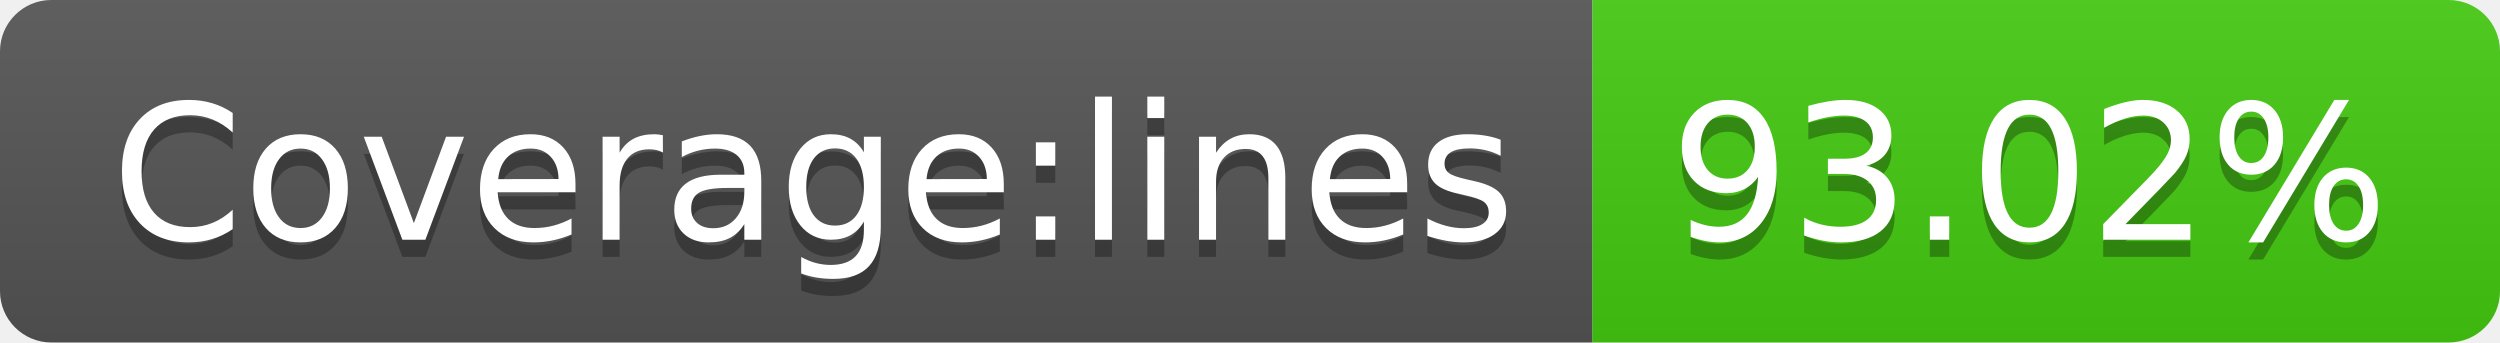
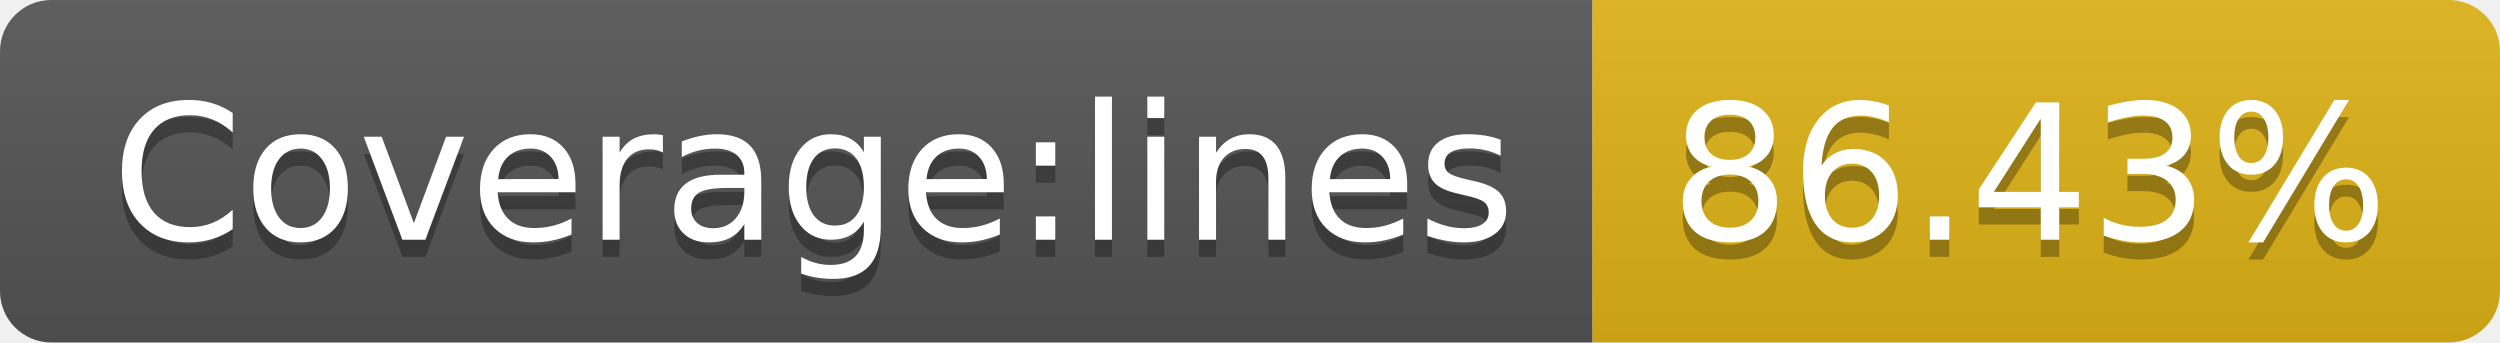
- <svg xmlns="http://www.w3.org/2000/svg" width="146" height="20" role="img" aria-label="Coverage:lines: 93.02%">
+ <svg xmlns="http://www.w3.org/2000/svg" width="146" height="20" role="img" aria-label="Coverage:lines: 86.43%">
  <linearGradient id="s" x2="0" y2="100%">
    <stop offset="0" stop-color="#bbb" stop-opacity=".1" />
    <stop offset="1" stop-opacity=".1" />
  </linearGradient>
  <clipPath id="r">
    <rect width="146" height="20" rx="3" fill="#fff" />
  </clipPath>
  <g clip-path="url(#r)">
    <rect width="93" height="20" fill="#555" />
-     <rect x="93" width="53" height="20" fill="#4c1" />
+     <rect x="93" width="53" height="20" fill="#dfb317" />
    <rect width="146" height="20" fill="url(#s)" />
  </g>
  <g fill="#fff" text-anchor="middle" font-family="Verdana,Geneva,DejaVu Sans,sans-serif" text-rendering="geometricPrecision" font-size="110">
    <text aria-hidden="true" x="475" y="150" fill="#010101" fill-opacity=".3" transform="scale(.1)" textLength="830">Coverage:lines</text>
    <text x="475" y="140" transform="scale(.1)" fill="#fff" textLength="830">Coverage:lines</text>
-     <text aria-hidden="true" x="1185" y="150" fill="#010101" fill-opacity=".3" transform="scale(.1)" textLength="430">93.02%</text>
-     <text x="1185" y="140" transform="scale(.1)" fill="#fff" textLength="430">93.02%</text>
+     <text aria-hidden="true" x="1185" y="150" fill="#010101" fill-opacity=".3" transform="scale(.1)" textLength="430">86.43%</text>
+     <text x="1185" y="140" transform="scale(.1)" fill="#fff" textLength="430">86.43%</text>
  </g>
</svg>
